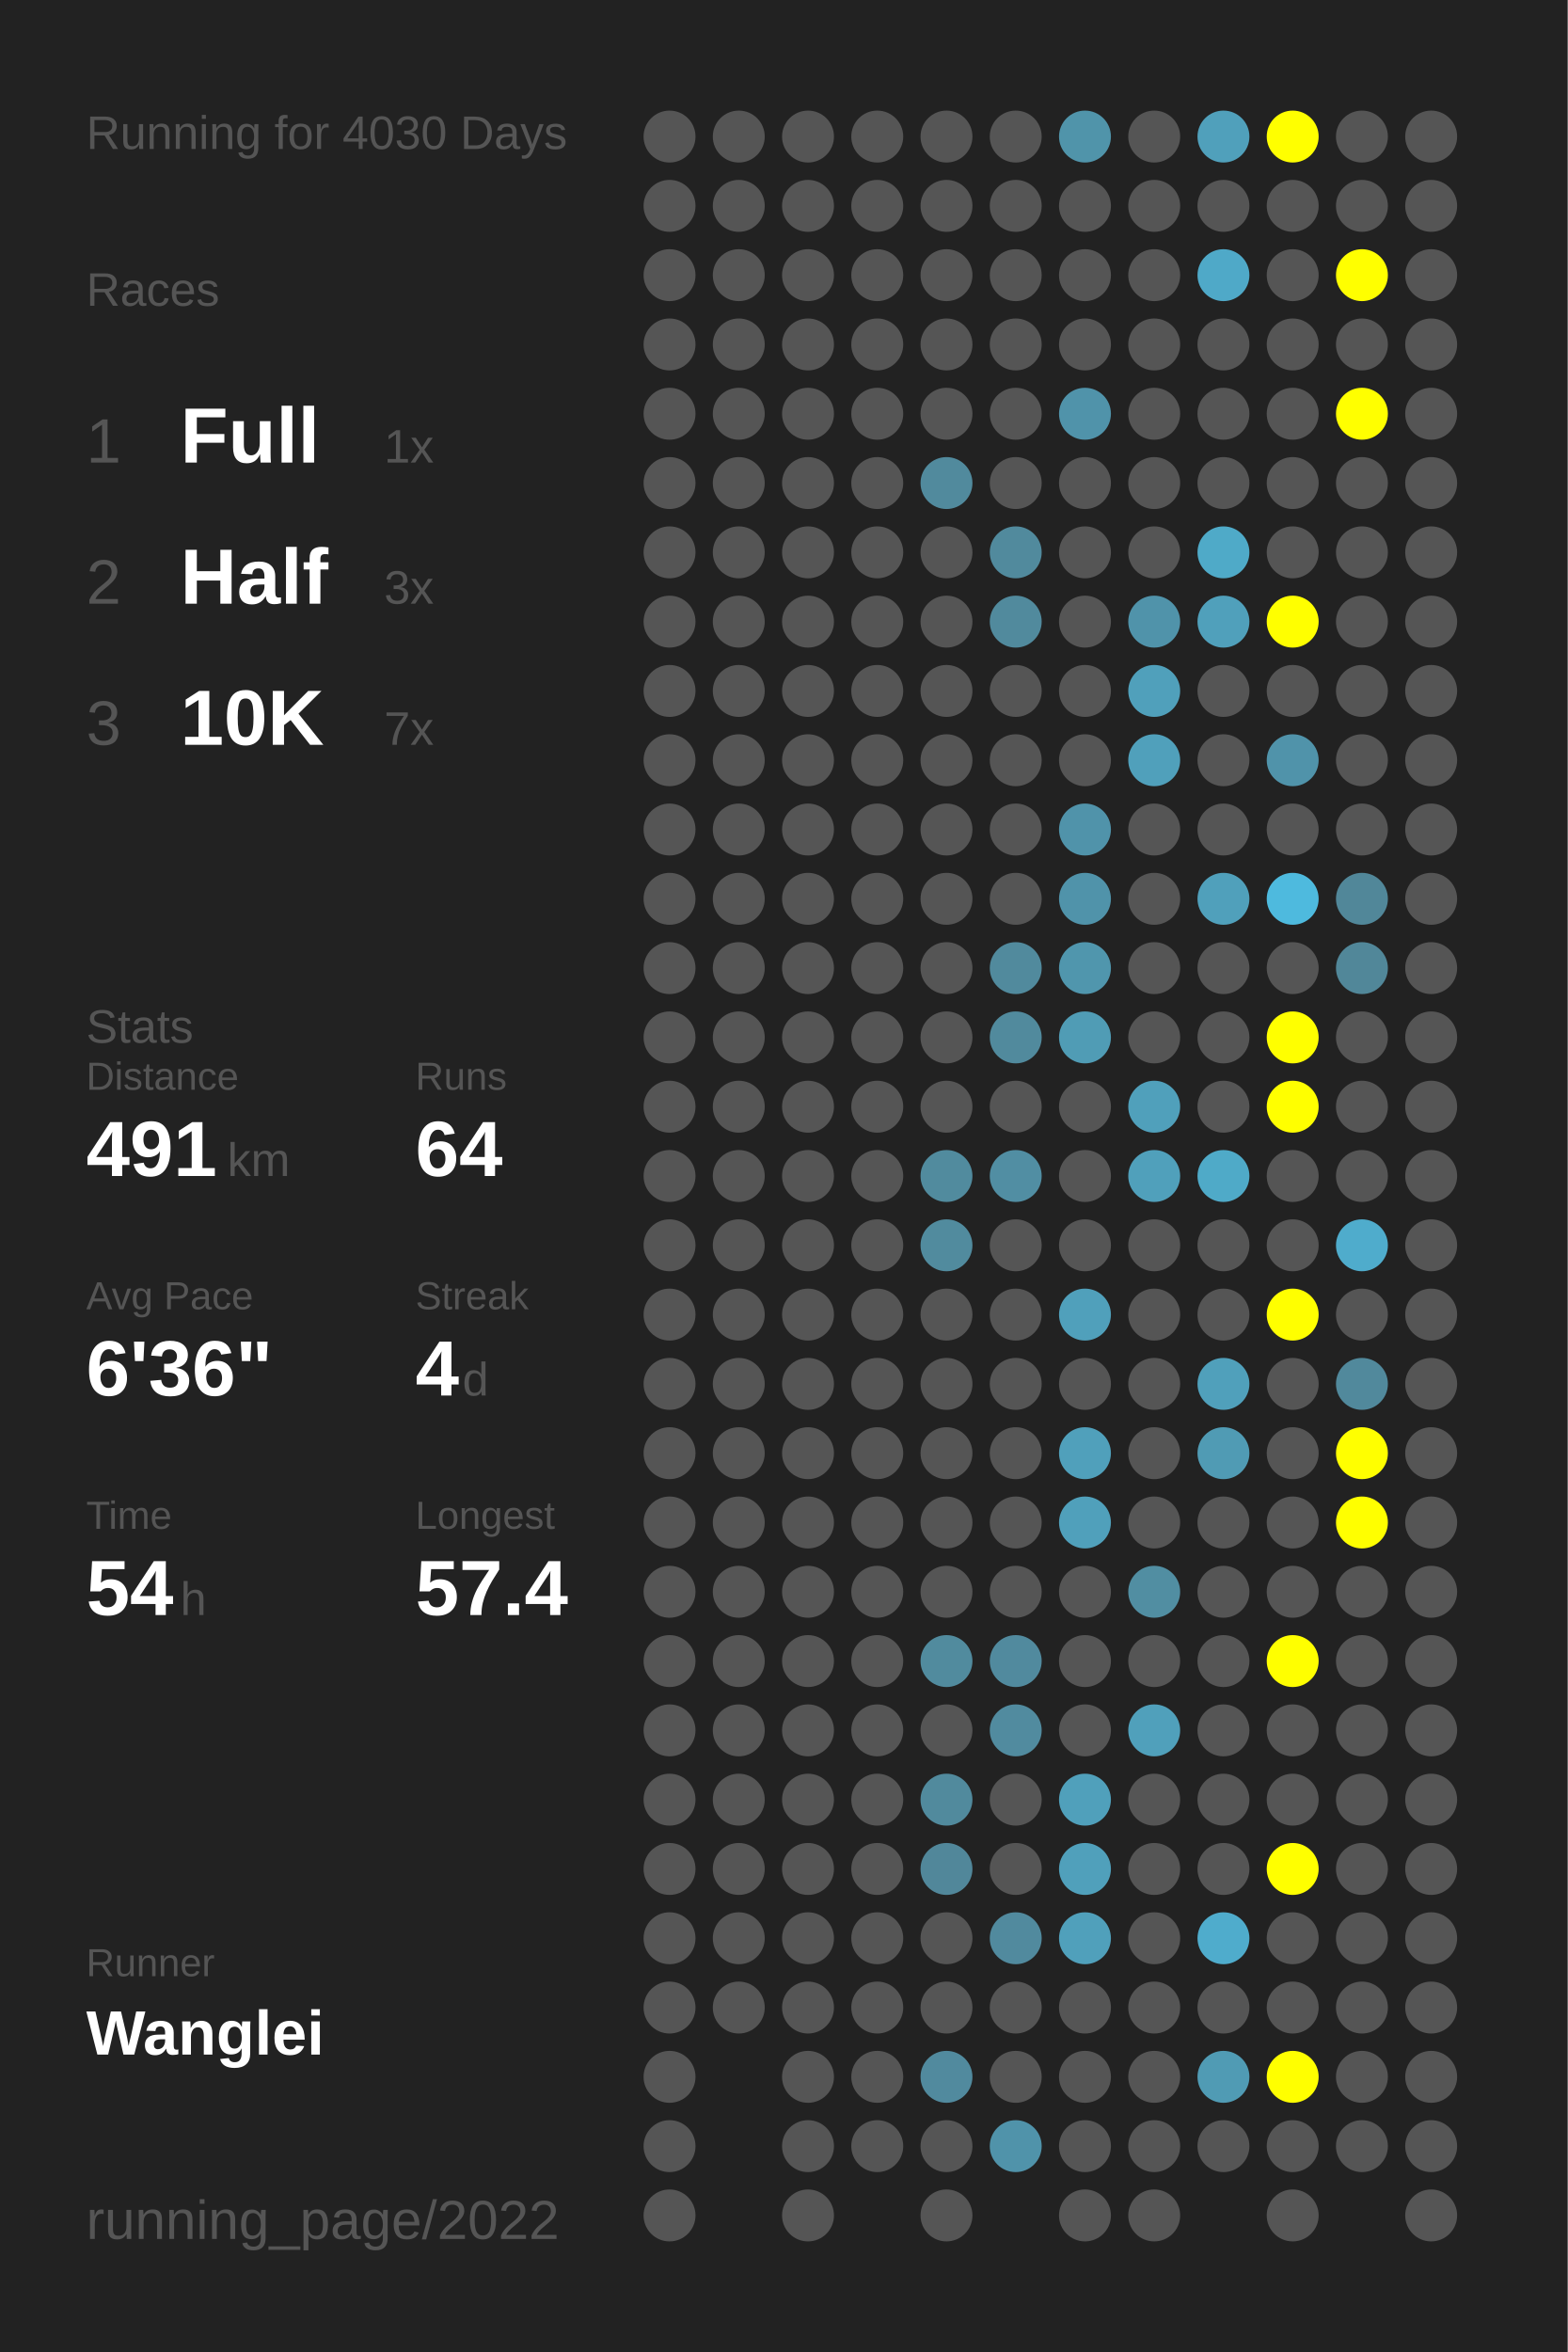
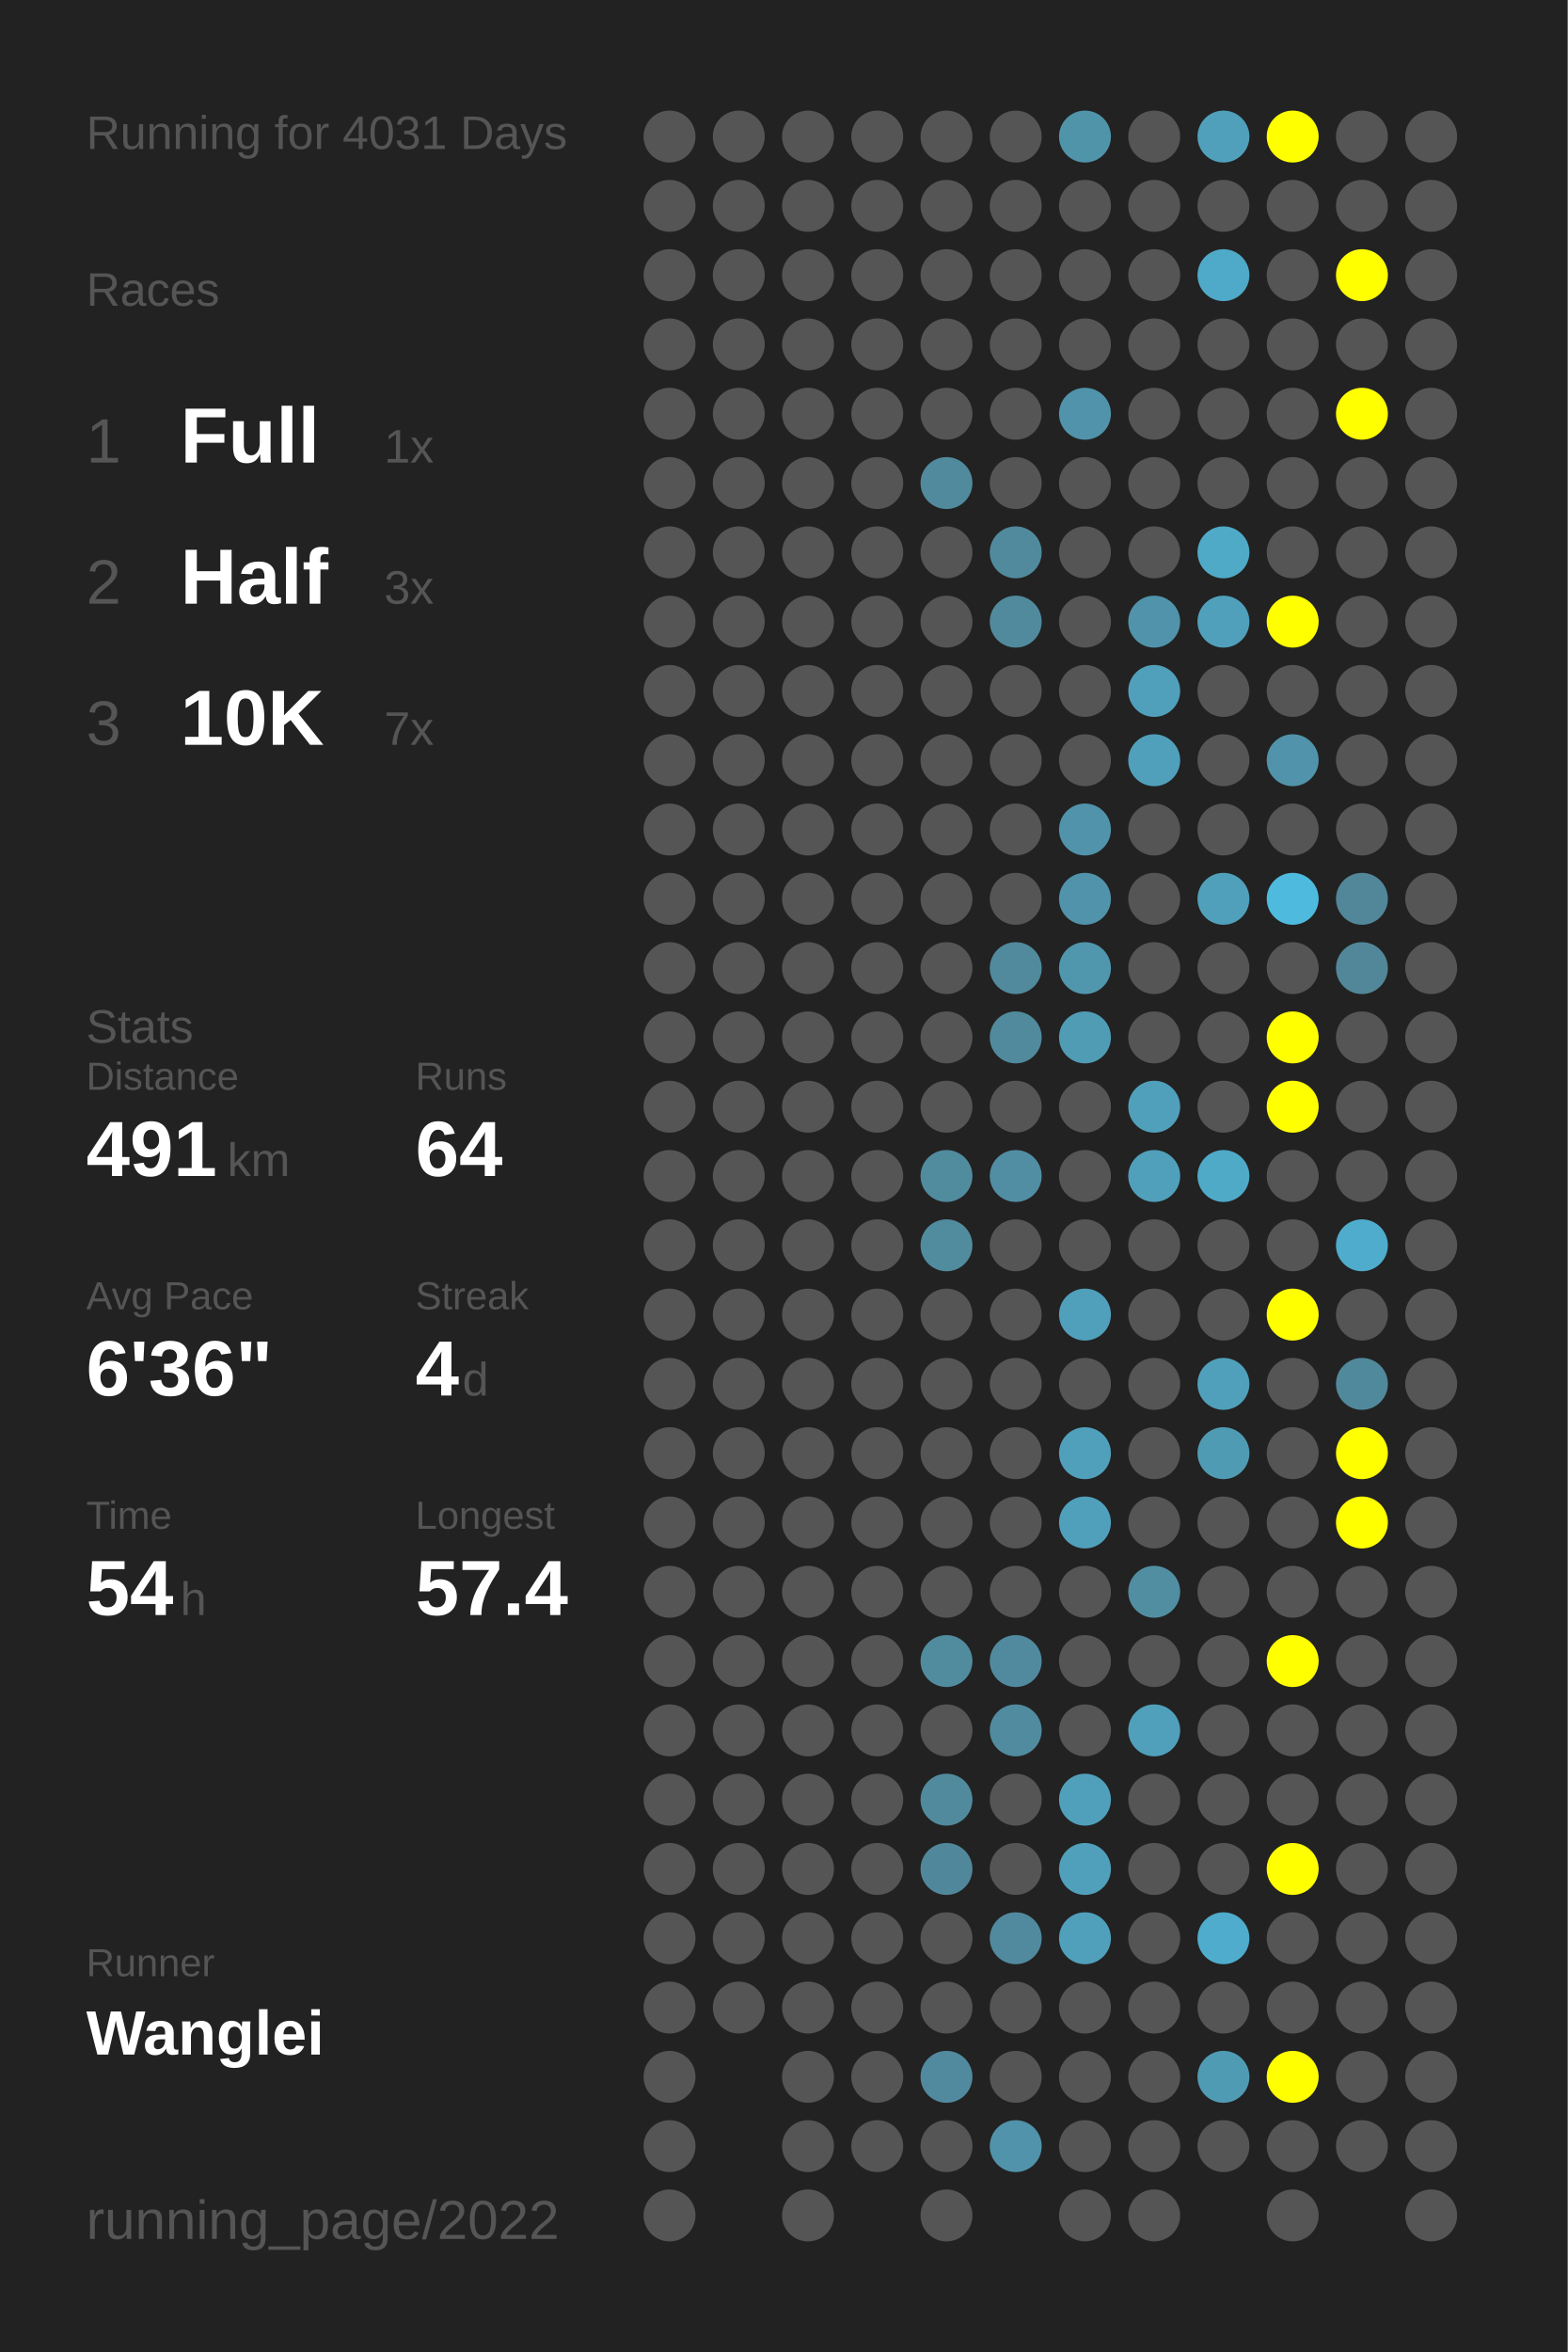
<svg xmlns="http://www.w3.org/2000/svg" baseProfile="full" height="300mm" version="1.1" viewBox="0,0,200,300" width="200mm">
  <defs />
  <rect fill="#222222" height="300" width="200" x="0" y="0" />
-   <text fill="#555555" style="font-size:6px; font-family:Arial;" x="11" y="19">Running for 4030 Days</text>
+   <text fill="#555555" style="font-size:6px; font-family:Arial;" x="11" y="19">Running for 4031 Days</text>
  <text fill="#555555" style="font-size:6px; font-family:Arial;" x="11" y="39">Races</text>
  <text fill="#555555" style="font-size:8px; font-family:Arial;" x="11" y="59">1</text>
  <text fill="#FFFFFF" style="font-size:10px; font-family:Arial; font-weight:bold;" x="23" y="59">Full</text>
  <text fill="#555555" style="font-size:6px; font-family:Arial;" x="49" y="59">1x</text>
  <text fill="#555555" style="font-size:8px; font-family:Arial;" x="11" y="77">2</text>
  <text fill="#FFFFFF" style="font-size:10px; font-family:Arial; font-weight:bold;" x="23" y="77">Half</text>
  <text fill="#555555" style="font-size:6px; font-family:Arial;" x="49" y="77">3x</text>
  <text fill="#555555" style="font-size:8px; font-family:Arial;" x="11" y="95">3</text>
  <text fill="#FFFFFF" style="font-size:10px; font-family:Arial; font-weight:bold;" x="23" y="95">10K</text>
  <text fill="#555555" style="font-size:6px; font-family:Arial;" x="49" y="95">7x</text>
  <text fill="#555555" style="font-size:6px; font-family:Arial;" x="11" y="133">Stats</text>
  <text fill="#555555" style="font-size:5px; font-family:Arial;" x="11" y="139">Distance</text>
  <text fill="#FFFFFF" style="font-size:10px; font-family:Arial; font-weight:bold;" x="11" y="150">491</text>
  <text fill="#555555" style="font-size:6px; font-family:Arial;" x="29" y="150">km</text>
  <text fill="#555555" style="font-size:5px; font-family:Arial;" x="53" y="139">Runs</text>
  <text fill="#FFFFFF" style="font-size:10px; font-family:Arial; font-weight:bold;" x="53" y="150">64</text>
  <text fill="#555555" style="font-size:5px; font-family:Arial;" x="11" y="167">Avg Pace</text>
  <text fill="#FFFFFF" style="font-size:10px; font-family:Arial; font-weight:bold;" x="11" y="178">6'36"</text>
  <text fill="#555555" style="font-size:5px; font-family:Arial;" x="53" y="167">Streak</text>
  <text fill="#FFFFFF" style="font-size:10px; font-family:Arial; font-weight:bold;" x="53" y="178">4</text>
  <text fill="#555555" style="font-size:6px; font-family:Arial;" x="59" y="178">d</text>
  <text fill="#555555" style="font-size:5px; font-family:Arial;" x="11" y="195">Time</text>
  <text fill="#FFFFFF" style="font-size:10px; font-family:Arial; font-weight:bold;" x="11" y="206">54</text>
  <text fill="#555555" style="font-size:6px; font-family:Arial;" x="23" y="206">h</text>
  <text fill="#555555" style="font-size:5px; font-family:Arial;" x="53" y="195">Longest</text>
  <text fill="#FFFFFF" style="font-size:10px; font-family:Arial; font-weight:bold;" x="53" y="206">57.4</text>
  <text fill="#555555" style="font-size:5px; font-family:Arial;" x="11" y="252.065">Runner</text>
  <text fill="#FFFFFF" style="font-size:8px; font-family:Arial; font-weight:bold;" x="11" y="262.065">Wanglei</text>
  <text fill="#555555" style="font-size:7px; font-family:Arial;" x="11" y="285.581">running_page/2022</text>
  <circle cx="85.417" cy="17.419" fill="#555555" r="3.312" />
  <circle cx="85.417" cy="26.258" fill="#555555" r="3.312" />
  <circle cx="85.417" cy="35.097" fill="#555555" r="3.312" />
  <circle cx="85.417" cy="43.935" fill="#555555" r="3.312" />
  <circle cx="85.417" cy="52.774" fill="#555555" r="3.312" />
  <circle cx="85.417" cy="61.613" fill="#555555" r="3.312" />
  <circle cx="85.417" cy="70.452" fill="#555555" r="3.312" />
  <circle cx="85.417" cy="79.29" fill="#555555" r="3.312" />
  <circle cx="85.417" cy="88.129" fill="#555555" r="3.312" />
  <circle cx="85.417" cy="96.968" fill="#555555" r="3.312" />
  <circle cx="85.417" cy="105.806" fill="#555555" r="3.312" />
  <circle cx="85.417" cy="114.645" fill="#555555" r="3.312" />
  <circle cx="85.417" cy="123.484" fill="#555555" r="3.312" />
  <circle cx="85.417" cy="132.323" fill="#555555" r="3.312" />
  <circle cx="85.417" cy="141.161" fill="#555555" r="3.312" />
  <circle cx="85.417" cy="150" fill="#555555" r="3.312" />
  <circle cx="85.417" cy="158.839" fill="#555555" r="3.312" />
  <circle cx="85.417" cy="167.677" fill="#555555" r="3.312" />
  <circle cx="85.417" cy="176.516" fill="#555555" r="3.312" />
  <circle cx="85.417" cy="185.355" fill="#555555" r="3.312" />
  <circle cx="85.417" cy="194.194" fill="#555555" r="3.312" />
  <circle cx="85.417" cy="203.032" fill="#555555" r="3.312" />
  <circle cx="85.417" cy="211.871" fill="#555555" r="3.312" />
  <circle cx="85.417" cy="220.71" fill="#555555" r="3.312" />
  <circle cx="85.417" cy="229.548" fill="#555555" r="3.312" />
  <circle cx="85.417" cy="238.387" fill="#555555" r="3.312" />
  <circle cx="85.417" cy="247.226" fill="#555555" r="3.312" />
  <circle cx="85.417" cy="256.065" fill="#555555" r="3.312" />
  <circle cx="85.417" cy="264.903" fill="#555555" r="3.312" />
  <circle cx="85.417" cy="273.742" fill="#555555" r="3.312" />
  <circle cx="85.417" cy="282.581" fill="#555555" r="3.312" />
  <circle cx="94.25" cy="17.419" fill="#555555" r="3.312" />
  <circle cx="94.25" cy="26.258" fill="#555555" r="3.312" />
  <circle cx="94.25" cy="35.097" fill="#555555" r="3.312" />
  <circle cx="94.25" cy="43.935" fill="#555555" r="3.312" />
  <circle cx="94.25" cy="52.774" fill="#555555" r="3.312" />
  <circle cx="94.25" cy="61.613" fill="#555555" r="3.312" />
  <circle cx="94.25" cy="70.452" fill="#555555" r="3.312" />
  <circle cx="94.25" cy="79.29" fill="#555555" r="3.312" />
  <circle cx="94.25" cy="88.129" fill="#555555" r="3.312" />
  <circle cx="94.25" cy="96.968" fill="#555555" r="3.312" />
  <circle cx="94.25" cy="105.806" fill="#555555" r="3.312" />
  <circle cx="94.25" cy="114.645" fill="#555555" r="3.312" />
  <circle cx="94.25" cy="123.484" fill="#555555" r="3.312" />
  <circle cx="94.25" cy="132.323" fill="#555555" r="3.312" />
  <circle cx="94.25" cy="141.161" fill="#555555" r="3.312" />
  <circle cx="94.25" cy="150" fill="#555555" r="3.312" />
  <circle cx="94.25" cy="158.839" fill="#555555" r="3.312" />
  <circle cx="94.25" cy="167.677" fill="#555555" r="3.312" />
  <circle cx="94.25" cy="176.516" fill="#555555" r="3.312" />
  <circle cx="94.25" cy="185.355" fill="#555555" r="3.312" />
  <circle cx="94.25" cy="194.194" fill="#555555" r="3.312" />
  <circle cx="94.25" cy="203.032" fill="#555555" r="3.312" />
  <circle cx="94.25" cy="211.871" fill="#555555" r="3.312" />
  <circle cx="94.25" cy="220.71" fill="#555555" r="3.312" />
  <circle cx="94.25" cy="229.548" fill="#555555" r="3.312" />
  <circle cx="94.25" cy="238.387" fill="#555555" r="3.312" />
  <circle cx="94.25" cy="247.226" fill="#555555" r="3.312" />
  <circle cx="94.25" cy="256.065" fill="#555555" r="3.312" />
  <circle cx="103.083" cy="17.419" fill="#555555" r="3.312" />
  <circle cx="103.083" cy="26.258" fill="#555555" r="3.312" />
  <circle cx="103.083" cy="35.097" fill="#555555" r="3.312" />
  <circle cx="103.083" cy="43.935" fill="#555555" r="3.312" />
  <circle cx="103.083" cy="52.774" fill="#555555" r="3.312" />
  <circle cx="103.083" cy="61.613" fill="#555555" r="3.312" />
  <circle cx="103.083" cy="70.452" fill="#555555" r="3.312" />
  <circle cx="103.083" cy="79.29" fill="#555555" r="3.312" />
  <circle cx="103.083" cy="88.129" fill="#555555" r="3.312" />
  <circle cx="103.083" cy="96.968" fill="#555555" r="3.312" />
  <circle cx="103.083" cy="105.806" fill="#555555" r="3.312" />
  <circle cx="103.083" cy="114.645" fill="#555555" r="3.312" />
  <circle cx="103.083" cy="123.484" fill="#555555" r="3.312" />
  <circle cx="103.083" cy="132.323" fill="#555555" r="3.312" />
  <circle cx="103.083" cy="141.161" fill="#555555" r="3.312" />
  <circle cx="103.083" cy="150" fill="#555555" r="3.312" />
  <circle cx="103.083" cy="158.839" fill="#555555" r="3.312" />
  <circle cx="103.083" cy="167.677" fill="#555555" r="3.312" />
  <circle cx="103.083" cy="176.516" fill="#555555" r="3.312" />
  <circle cx="103.083" cy="185.355" fill="#555555" r="3.312" />
  <circle cx="103.083" cy="194.194" fill="#555555" r="3.312" />
  <circle cx="103.083" cy="203.032" fill="#555555" r="3.312" />
  <circle cx="103.083" cy="211.871" fill="#555555" r="3.312" />
  <circle cx="103.083" cy="220.71" fill="#555555" r="3.312" />
  <circle cx="103.083" cy="229.548" fill="#555555" r="3.312" />
  <circle cx="103.083" cy="238.387" fill="#555555" r="3.312" />
  <circle cx="103.083" cy="247.226" fill="#555555" r="3.312" />
  <circle cx="103.083" cy="256.065" fill="#555555" r="3.312" />
  <circle cx="103.083" cy="264.903" fill="#555555" r="3.312" />
  <circle cx="103.083" cy="273.742" fill="#555555" r="3.312" />
  <circle cx="103.083" cy="282.581" fill="#555555" r="3.312" />
  <circle cx="111.917" cy="17.419" fill="#555555" r="3.312" />
  <circle cx="111.917" cy="26.258" fill="#555555" r="3.312" />
  <circle cx="111.917" cy="35.097" fill="#555555" r="3.312" />
  <circle cx="111.917" cy="43.935" fill="#555555" r="3.312" />
  <circle cx="111.917" cy="52.774" fill="#555555" r="3.312" />
  <circle cx="111.917" cy="61.613" fill="#555555" r="3.312" />
  <circle cx="111.917" cy="70.452" fill="#555555" r="3.312" />
  <circle cx="111.917" cy="79.29" fill="#555555" r="3.312" />
  <circle cx="111.917" cy="88.129" fill="#555555" r="3.312" />
  <circle cx="111.917" cy="96.968" fill="#555555" r="3.312" />
  <circle cx="111.917" cy="105.806" fill="#555555" r="3.312" />
  <circle cx="111.917" cy="114.645" fill="#555555" r="3.312" />
  <circle cx="111.917" cy="123.484" fill="#555555" r="3.312" />
  <circle cx="111.917" cy="132.323" fill="#555555" r="3.312" />
  <circle cx="111.917" cy="141.161" fill="#555555" r="3.312" />
  <circle cx="111.917" cy="150" fill="#555555" r="3.312" />
  <circle cx="111.917" cy="158.839" fill="#555555" r="3.312" />
  <circle cx="111.917" cy="167.677" fill="#555555" r="3.312" />
  <circle cx="111.917" cy="176.516" fill="#555555" r="3.312" />
  <circle cx="111.917" cy="185.355" fill="#555555" r="3.312" />
  <circle cx="111.917" cy="194.194" fill="#555555" r="3.312" />
  <circle cx="111.917" cy="203.032" fill="#555555" r="3.312" />
  <circle cx="111.917" cy="211.871" fill="#555555" r="3.312" />
  <circle cx="111.917" cy="220.71" fill="#555555" r="3.312" />
  <circle cx="111.917" cy="229.548" fill="#555555" r="3.312" />
  <circle cx="111.917" cy="238.387" fill="#555555" r="3.312" />
  <circle cx="111.917" cy="247.226" fill="#555555" r="3.312" />
  <circle cx="111.917" cy="256.065" fill="#555555" r="3.312" />
  <circle cx="111.917" cy="264.903" fill="#555555" r="3.312" />
  <circle cx="111.917" cy="273.742" fill="#555555" r="3.312" />
  <circle cx="120.75" cy="17.419" fill="#555555" r="3.312" />
  <circle cx="120.75" cy="26.258" fill="#555555" r="3.312" />
  <circle cx="120.75" cy="35.097" fill="#555555" r="3.312" />
  <circle cx="120.75" cy="43.935" fill="#555555" r="3.312" />
  <circle cx="120.75" cy="52.774" fill="#555555" r="3.312" />
  <circle cx="120.75" cy="61.613" fill="#518a9d" r="3.312" />
  <circle cx="120.75" cy="70.452" fill="#555555" r="3.312" />
  <circle cx="120.75" cy="79.29" fill="#555555" r="3.312" />
  <circle cx="120.75" cy="88.129" fill="#555555" r="3.312" />
  <circle cx="120.75" cy="96.968" fill="#555555" r="3.312" />
  <circle cx="120.75" cy="105.806" fill="#555555" r="3.312" />
  <circle cx="120.75" cy="114.645" fill="#555555" r="3.312" />
  <circle cx="120.75" cy="123.484" fill="#555555" r="3.312" />
  <circle cx="120.75" cy="132.323" fill="#555555" r="3.312" />
  <circle cx="120.75" cy="141.161" fill="#555555" r="3.312" />
  <circle cx="120.75" cy="150" fill="#518b9e" r="3.312" />
  <circle cx="120.75" cy="158.839" fill="#518b9e" r="3.312" />
  <circle cx="120.75" cy="167.677" fill="#555555" r="3.312" />
  <circle cx="120.75" cy="176.516" fill="#555555" r="3.312" />
  <circle cx="120.75" cy="185.355" fill="#555555" r="3.312" />
  <circle cx="120.75" cy="194.194" fill="#555555" r="3.312" />
  <circle cx="120.75" cy="203.032" fill="#555555" r="3.312" />
  <circle cx="120.75" cy="211.871" fill="#518b9e" r="3.312" />
  <circle cx="120.75" cy="220.71" fill="#555555" r="3.312" />
  <circle cx="120.75" cy="229.548" fill="#518a9d" r="3.312" />
  <circle cx="120.75" cy="238.387" fill="#51879a" r="3.312" />
  <circle cx="120.75" cy="247.226" fill="#555555" r="3.312" />
  <circle cx="120.75" cy="256.065" fill="#555555" r="3.312" />
  <circle cx="120.75" cy="264.903" fill="#518a9e" r="3.312" />
  <circle cx="120.75" cy="273.742" fill="#555555" r="3.312" />
  <circle cx="120.75" cy="282.581" fill="#555555" r="3.312" />
  <circle cx="129.583" cy="17.419" fill="#555555" r="3.312" />
  <circle cx="129.583" cy="26.258" fill="#555555" r="3.312" />
  <circle cx="129.583" cy="35.097" fill="#555555" r="3.312" />
  <circle cx="129.583" cy="43.935" fill="#555555" r="3.312" />
  <circle cx="129.583" cy="52.774" fill="#555555" r="3.312" />
  <circle cx="129.583" cy="61.613" fill="#555555" r="3.312" />
  <circle cx="129.583" cy="70.452" fill="#518a9d" r="3.312" />
  <circle cx="129.583" cy="79.29" fill="#518a9d" r="3.312" />
  <circle cx="129.583" cy="88.129" fill="#555555" r="3.312" />
  <circle cx="129.583" cy="96.968" fill="#555555" r="3.312" />
  <circle cx="129.583" cy="105.806" fill="#555555" r="3.312" />
  <circle cx="129.583" cy="114.645" fill="#555555" r="3.312" />
  <circle cx="129.583" cy="123.484" fill="#518a9d" r="3.312" />
  <circle cx="129.583" cy="132.323" fill="#518a9d" r="3.312" />
  <circle cx="129.583" cy="141.161" fill="#555555" r="3.312" />
  <circle cx="129.583" cy="150" fill="#518ea3" r="3.312" />
  <circle cx="129.583" cy="158.839" fill="#555555" r="3.312" />
  <circle cx="129.583" cy="167.677" fill="#555555" r="3.312" />
  <circle cx="129.583" cy="176.516" fill="#555555" r="3.312" />
  <circle cx="129.583" cy="185.355" fill="#555555" r="3.312" />
  <circle cx="129.583" cy="194.194" fill="#555555" r="3.312" />
  <circle cx="129.583" cy="203.032" fill="#555555" r="3.312" />
  <circle cx="129.583" cy="211.871" fill="#518a9e" r="3.312" />
  <circle cx="129.583" cy="220.71" fill="#518b9f" r="3.312" />
  <circle cx="129.583" cy="229.548" fill="#555555" r="3.312" />
  <circle cx="129.583" cy="238.387" fill="#555555" r="3.312" />
  <circle cx="129.583" cy="247.226" fill="#518a9e" r="3.312" />
  <circle cx="129.583" cy="256.065" fill="#555555" r="3.312" />
  <circle cx="129.583" cy="264.903" fill="#555555" r="3.312" />
  <circle cx="129.583" cy="273.742" fill="#5093aa" r="3.312" />
  <circle cx="138.417" cy="17.419" fill="#5094aa" r="3.312" />
  <circle cx="138.417" cy="26.258" fill="#555555" r="3.312" />
  <circle cx="138.417" cy="35.097" fill="#555555" r="3.312" />
  <circle cx="138.417" cy="43.935" fill="#555555" r="3.312" />
  <circle cx="138.417" cy="52.774" fill="#5093aa" r="3.312" />
  <circle cx="138.417" cy="61.613" fill="#555555" r="3.312" />
  <circle cx="138.417" cy="70.452" fill="#555555" r="3.312" />
  <circle cx="138.417" cy="79.29" fill="#555555" r="3.312" />
  <circle cx="138.417" cy="88.129" fill="#555555" r="3.312" />
  <circle cx="138.417" cy="96.968" fill="#555555" r="3.312" />
  <circle cx="138.417" cy="105.806" fill="#5093aa" r="3.312" />
  <circle cx="138.417" cy="114.645" fill="#5093aa" r="3.312" />
  <circle cx="138.417" cy="123.484" fill="#5096ad" r="3.312" />
  <circle cx="138.417" cy="132.323" fill="#509cb5" r="3.312" />
  <circle cx="138.417" cy="141.161" fill="#555555" r="3.312" />
  <circle cx="138.417" cy="150" fill="#555555" r="3.312" />
  <circle cx="138.417" cy="158.839" fill="#555555" r="3.312" />
  <circle cx="138.417" cy="167.677" fill="#50a0bb" r="3.312" />
  <circle cx="138.417" cy="176.516" fill="#555555" r="3.312" />
  <circle cx="138.417" cy="185.355" fill="#50a0bb" r="3.312" />
  <circle cx="138.417" cy="194.194" fill="#50a0bb" r="3.312" />
  <circle cx="138.417" cy="203.032" fill="#555555" r="3.312" />
  <circle cx="138.417" cy="211.871" fill="#555555" r="3.312" />
  <circle cx="138.417" cy="220.71" fill="#555555" r="3.312" />
  <circle cx="138.417" cy="229.548" fill="#50a0bb" r="3.312" />
  <circle cx="138.417" cy="238.387" fill="#50a0bb" r="3.312" />
  <circle cx="138.417" cy="247.226" fill="#50a0bb" r="3.312" />
  <circle cx="138.417" cy="256.065" fill="#555555" r="3.312" />
  <circle cx="138.417" cy="264.903" fill="#555555" r="3.312" />
  <circle cx="138.417" cy="273.742" fill="#555555" r="3.312" />
  <circle cx="138.417" cy="282.581" fill="#555555" r="3.312" />
  <circle cx="147.25" cy="17.419" fill="#555555" r="3.312" />
  <circle cx="147.25" cy="26.258" fill="#555555" r="3.312" />
  <circle cx="147.25" cy="35.097" fill="#555555" r="3.312" />
  <circle cx="147.25" cy="43.935" fill="#555555" r="3.312" />
  <circle cx="147.25" cy="52.774" fill="#555555" r="3.312" />
  <circle cx="147.25" cy="61.613" fill="#555555" r="3.312" />
  <circle cx="147.25" cy="70.452" fill="#555555" r="3.312" />
  <circle cx="147.25" cy="79.29" fill="#5093aa" r="3.312" />
  <circle cx="147.25" cy="88.129" fill="#50a0bb" r="3.312" />
  <circle cx="147.25" cy="96.968" fill="#50a0bb" r="3.312" />
  <circle cx="147.25" cy="105.806" fill="#555555" r="3.312" />
  <circle cx="147.25" cy="114.645" fill="#555555" r="3.312" />
  <circle cx="147.25" cy="123.484" fill="#555555" r="3.312" />
  <circle cx="147.25" cy="132.323" fill="#555555" r="3.312" />
  <circle cx="147.25" cy="141.161" fill="#50a0bb" r="3.312" />
  <circle cx="147.25" cy="150" fill="#50a0bb" r="3.312" />
  <circle cx="147.25" cy="158.839" fill="#555555" r="3.312" />
  <circle cx="147.25" cy="167.677" fill="#555555" r="3.312" />
  <circle cx="147.25" cy="176.516" fill="#555555" r="3.312" />
  <circle cx="147.25" cy="185.355" fill="#555555" r="3.312" />
  <circle cx="147.25" cy="194.194" fill="#555555" r="3.312" />
  <circle cx="147.25" cy="203.032" fill="#518ea2" r="3.312" />
  <circle cx="147.25" cy="211.871" fill="#555555" r="3.312" />
  <circle cx="147.25" cy="220.71" fill="#50a0bb" r="3.312" />
  <circle cx="147.25" cy="229.548" fill="#555555" r="3.312" />
  <circle cx="147.25" cy="238.387" fill="#555555" r="3.312" />
  <circle cx="147.25" cy="247.226" fill="#555555" r="3.312" />
  <circle cx="147.25" cy="256.065" fill="#555555" r="3.312" />
  <circle cx="147.25" cy="264.903" fill="#555555" r="3.312" />
  <circle cx="147.25" cy="273.742" fill="#555555" r="3.312" />
  <circle cx="147.25" cy="282.581" fill="#555555" r="3.312" />
  <circle cx="156.083" cy="17.419" fill="#50a0bb" r="3.312" />
  <circle cx="156.083" cy="26.258" fill="#555555" r="3.312" />
  <circle cx="156.083" cy="35.097" fill="#4fa9c8" r="3.312" />
  <circle cx="156.083" cy="43.935" fill="#555555" r="3.312" />
  <circle cx="156.083" cy="52.774" fill="#555555" r="3.312" />
  <circle cx="156.083" cy="61.613" fill="#555555" r="3.312" />
  <circle cx="156.083" cy="70.452" fill="#4faac8" r="3.312" />
  <circle cx="156.083" cy="79.29" fill="#50a0bb" r="3.312" />
  <circle cx="156.083" cy="88.129" fill="#555555" r="3.312" />
  <circle cx="156.083" cy="96.968" fill="#555555" r="3.312" />
  <circle cx="156.083" cy="105.806" fill="#555555" r="3.312" />
  <circle cx="156.083" cy="114.645" fill="#50a0bb" r="3.312" />
  <circle cx="156.083" cy="123.484" fill="#555555" r="3.312" />
  <circle cx="156.083" cy="132.323" fill="#555555" r="3.312" />
  <circle cx="156.083" cy="141.161" fill="#555555" r="3.312" />
  <circle cx="156.083" cy="150" fill="#4faac8" r="3.312" />
  <circle cx="156.083" cy="158.839" fill="#555555" r="3.312" />
  <circle cx="156.083" cy="167.677" fill="#555555" r="3.312" />
  <circle cx="156.083" cy="176.516" fill="#50a0bb" r="3.312" />
  <circle cx="156.083" cy="185.355" fill="#509bb4" r="3.312" />
  <circle cx="156.083" cy="194.194" fill="#555555" r="3.312" />
  <circle cx="156.083" cy="203.032" fill="#555555" r="3.312" />
  <circle cx="156.083" cy="211.871" fill="#555555" r="3.312" />
  <circle cx="156.083" cy="220.71" fill="#555555" r="3.312" />
  <circle cx="156.083" cy="229.548" fill="#555555" r="3.312" />
  <circle cx="156.083" cy="238.387" fill="#555555" r="3.312" />
  <circle cx="156.083" cy="247.226" fill="#4faccc" r="3.312" />
  <circle cx="156.083" cy="256.065" fill="#555555" r="3.312" />
  <circle cx="156.083" cy="264.903" fill="#509bb4" r="3.312" />
  <circle cx="156.083" cy="273.742" fill="#555555" r="3.312" />
  <circle cx="164.917" cy="17.419" fill="#FFFF00" r="3.312" />
  <circle cx="164.917" cy="26.258" fill="#555555" r="3.312" />
  <circle cx="164.917" cy="35.097" fill="#555555" r="3.312" />
  <circle cx="164.917" cy="43.935" fill="#555555" r="3.312" />
  <circle cx="164.917" cy="52.774" fill="#555555" r="3.312" />
  <circle cx="164.917" cy="61.613" fill="#555555" r="3.312" />
  <circle cx="164.917" cy="70.452" fill="#555555" r="3.312" />
  <circle cx="164.917" cy="79.29" fill="#FFFF00" r="3.312" />
  <circle cx="164.917" cy="88.129" fill="#555555" r="3.312" />
  <circle cx="164.917" cy="96.968" fill="#5093aa" r="3.312" />
  <circle cx="164.917" cy="105.806" fill="#555555" r="3.312" />
  <circle cx="164.917" cy="114.645" fill="#4ebade" r="3.312" />
  <circle cx="164.917" cy="123.484" fill="#555555" r="3.312" />
  <circle cx="164.917" cy="132.323" fill="#FFFF00" r="3.312" />
  <circle cx="164.917" cy="141.161" fill="#FFFF00" r="3.312" />
  <circle cx="164.917" cy="150" fill="#555555" r="3.312" />
  <circle cx="164.917" cy="158.839" fill="#555555" r="3.312" />
  <circle cx="164.917" cy="167.677" fill="#FFFF00" r="3.312" />
  <circle cx="164.917" cy="176.516" fill="#555555" r="3.312" />
  <circle cx="164.917" cy="185.355" fill="#555555" r="3.312" />
  <circle cx="164.917" cy="194.194" fill="#555555" r="3.312" />
  <circle cx="164.917" cy="203.032" fill="#555555" r="3.312" />
  <circle cx="164.917" cy="211.871" fill="#FFFF00" r="3.312" />
  <circle cx="164.917" cy="220.71" fill="#555555" r="3.312" />
  <circle cx="164.917" cy="229.548" fill="#555555" r="3.312" />
  <circle cx="164.917" cy="238.387" fill="#FFFF00" r="3.312" />
  <circle cx="164.917" cy="247.226" fill="#555555" r="3.312" />
  <circle cx="164.917" cy="256.065" fill="#555555" r="3.312" />
  <circle cx="164.917" cy="264.903" fill="#FFFF00" r="3.312" />
  <circle cx="164.917" cy="273.742" fill="#555555" r="3.312" />
  <circle cx="164.917" cy="282.581" fill="#555555" r="3.312" />
  <circle cx="173.75" cy="17.419" fill="#555555" r="3.312" />
  <circle cx="173.75" cy="26.258" fill="#555555" r="3.312" />
  <circle cx="173.75" cy="35.097" fill="#FFFF00" r="3.312" />
  <circle cx="173.75" cy="43.935" fill="#555555" r="3.312" />
  <circle cx="173.75" cy="52.774" fill="#FFFF00" r="3.312" />
  <circle cx="173.75" cy="61.613" fill="#555555" r="3.312" />
  <circle cx="173.75" cy="70.452" fill="#555555" r="3.312" />
  <circle cx="173.75" cy="79.29" fill="#555555" r="3.312" />
  <circle cx="173.75" cy="88.129" fill="#555555" r="3.312" />
  <circle cx="173.75" cy="96.968" fill="#555555" r="3.312" />
  <circle cx="173.75" cy="105.806" fill="#555555" r="3.312" />
  <circle cx="173.75" cy="114.645" fill="#518799" r="3.312" />
  <circle cx="173.75" cy="123.484" fill="#518799" r="3.312" />
  <circle cx="173.75" cy="132.323" fill="#555555" r="3.312" />
  <circle cx="173.75" cy="141.161" fill="#555555" r="3.312" />
  <circle cx="173.75" cy="150" fill="#555555" r="3.312" />
  <circle cx="173.75" cy="158.839" fill="#4faccc" r="3.312" />
  <circle cx="173.75" cy="167.677" fill="#555555" r="3.312" />
  <circle cx="173.75" cy="176.516" fill="#51899c" r="3.312" />
  <circle cx="173.75" cy="185.355" fill="#FFFF00" r="3.312" />
  <circle cx="173.75" cy="194.194" fill="#FFFF00" r="3.312" />
  <circle cx="173.75" cy="203.032" fill="#555555" r="3.312" />
  <circle cx="173.75" cy="211.871" fill="#555555" r="3.312" />
  <circle cx="173.75" cy="220.71" fill="#555555" r="3.312" />
  <circle cx="173.75" cy="229.548" fill="#555555" r="3.312" />
  <circle cx="173.75" cy="238.387" fill="#555555" r="3.312" />
  <circle cx="173.75" cy="247.226" fill="#555555" r="3.312" />
  <circle cx="173.75" cy="256.065" fill="#555555" r="3.312" />
  <circle cx="173.75" cy="264.903" fill="#555555" r="3.312" />
  <circle cx="173.75" cy="273.742" fill="#555555" r="3.312" />
  <circle cx="182.583" cy="17.419" fill="#555555" r="3.312" />
  <circle cx="182.583" cy="26.258" fill="#555555" r="3.312" />
  <circle cx="182.583" cy="35.097" fill="#555555" r="3.312" />
  <circle cx="182.583" cy="43.935" fill="#555555" r="3.312" />
  <circle cx="182.583" cy="52.774" fill="#555555" r="3.312" />
  <circle cx="182.583" cy="61.613" fill="#555555" r="3.312" />
  <circle cx="182.583" cy="70.452" fill="#555555" r="3.312" />
  <circle cx="182.583" cy="79.29" fill="#555555" r="3.312" />
  <circle cx="182.583" cy="88.129" fill="#555555" r="3.312" />
  <circle cx="182.583" cy="96.968" fill="#555555" r="3.312" />
  <circle cx="182.583" cy="105.806" fill="#555555" r="3.312" />
  <circle cx="182.583" cy="114.645" fill="#555555" r="3.312" />
  <circle cx="182.583" cy="123.484" fill="#555555" r="3.312" />
  <circle cx="182.583" cy="132.323" fill="#555555" r="3.312" />
  <circle cx="182.583" cy="141.161" fill="#555555" r="3.312" />
  <circle cx="182.583" cy="150" fill="#555555" r="3.312" />
  <circle cx="182.583" cy="158.839" fill="#555555" r="3.312" />
  <circle cx="182.583" cy="167.677" fill="#555555" r="3.312" />
  <circle cx="182.583" cy="176.516" fill="#555555" r="3.312" />
  <circle cx="182.583" cy="185.355" fill="#555555" r="3.312" />
  <circle cx="182.583" cy="194.194" fill="#555555" r="3.312" />
  <circle cx="182.583" cy="203.032" fill="#555555" r="3.312" />
  <circle cx="182.583" cy="211.871" fill="#555555" r="3.312" />
  <circle cx="182.583" cy="220.71" fill="#555555" r="3.312" />
  <circle cx="182.583" cy="229.548" fill="#555555" r="3.312" />
  <circle cx="182.583" cy="238.387" fill="#555555" r="3.312" />
  <circle cx="182.583" cy="247.226" fill="#555555" r="3.312" />
  <circle cx="182.583" cy="256.065" fill="#555555" r="3.312" />
  <circle cx="182.583" cy="264.903" fill="#555555" r="3.312" />
  <circle cx="182.583" cy="273.742" fill="#555555" r="3.312" />
  <circle cx="182.583" cy="282.581" fill="#555555" r="3.312" />
</svg>
